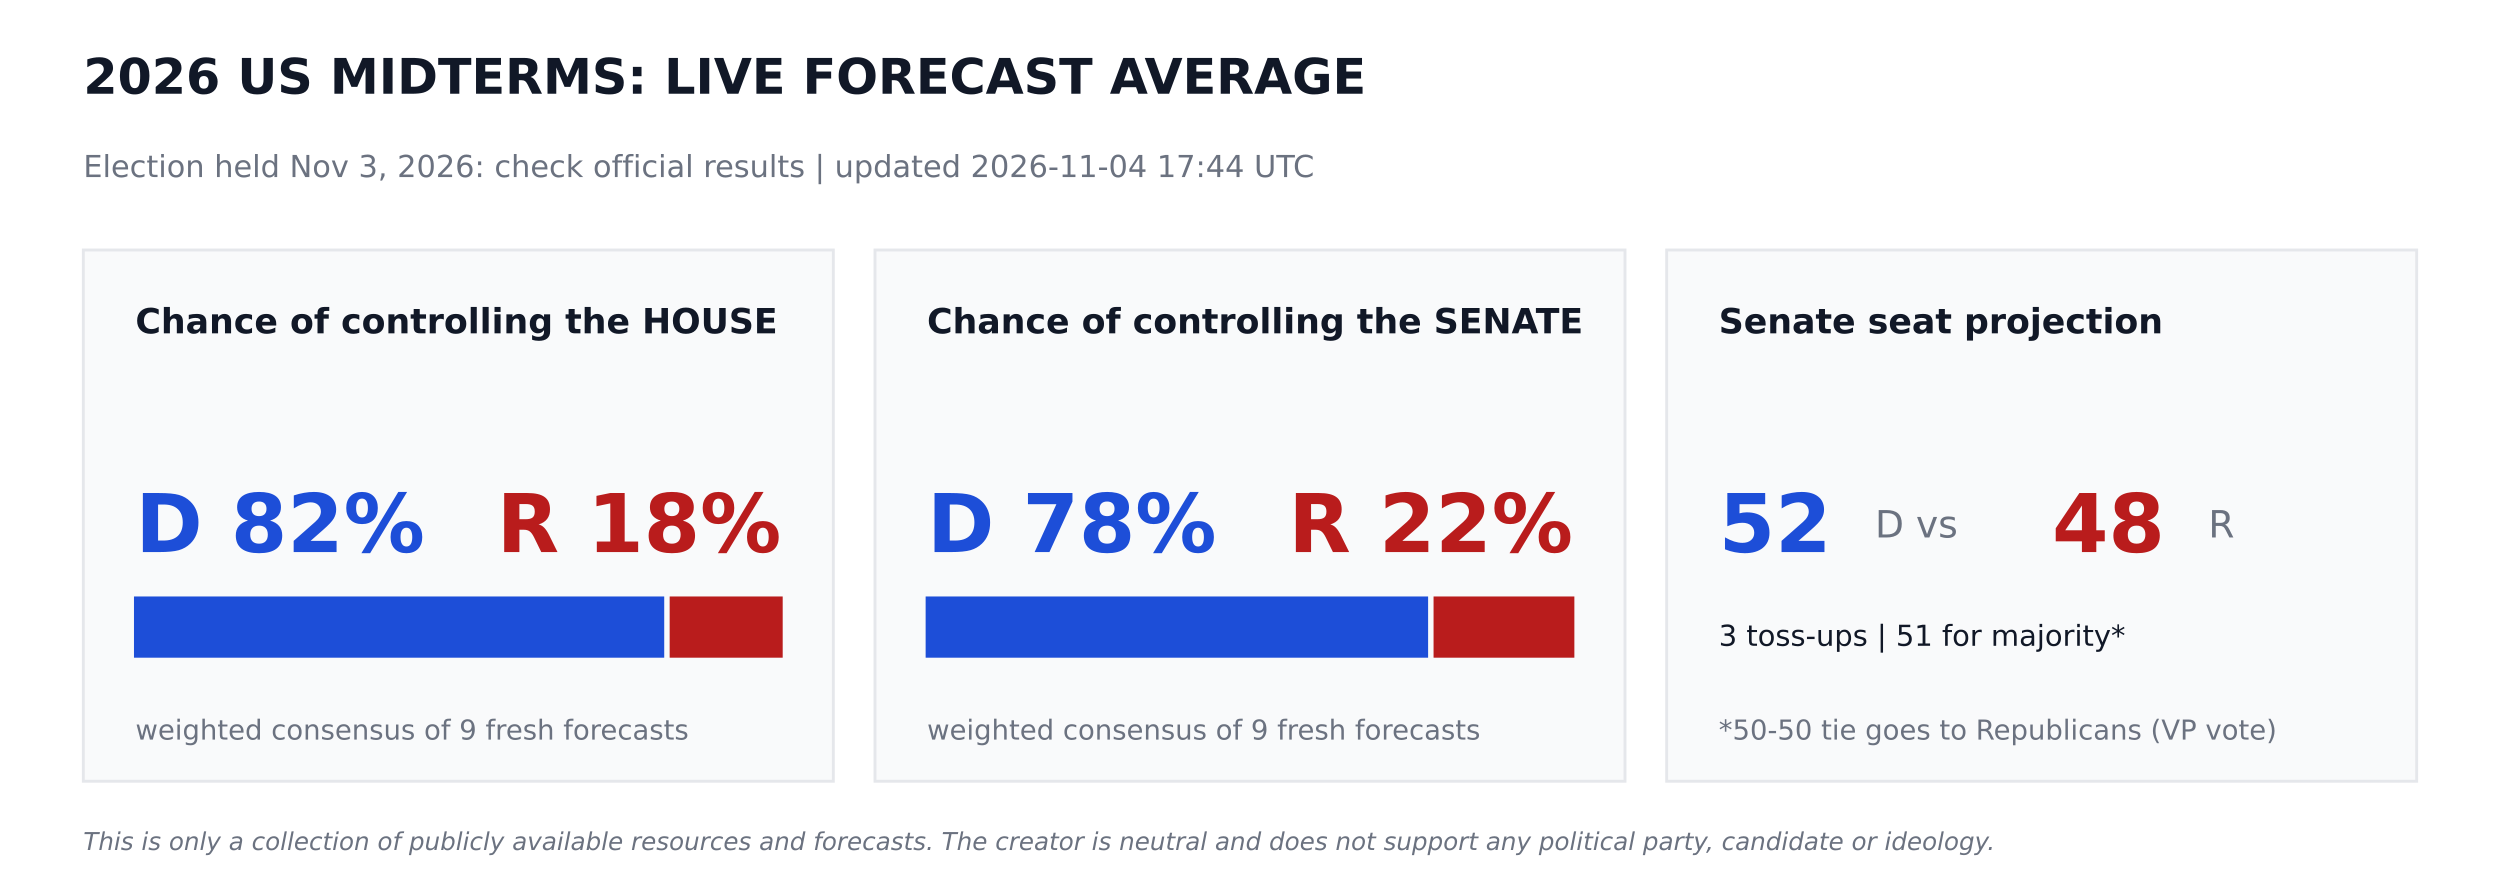
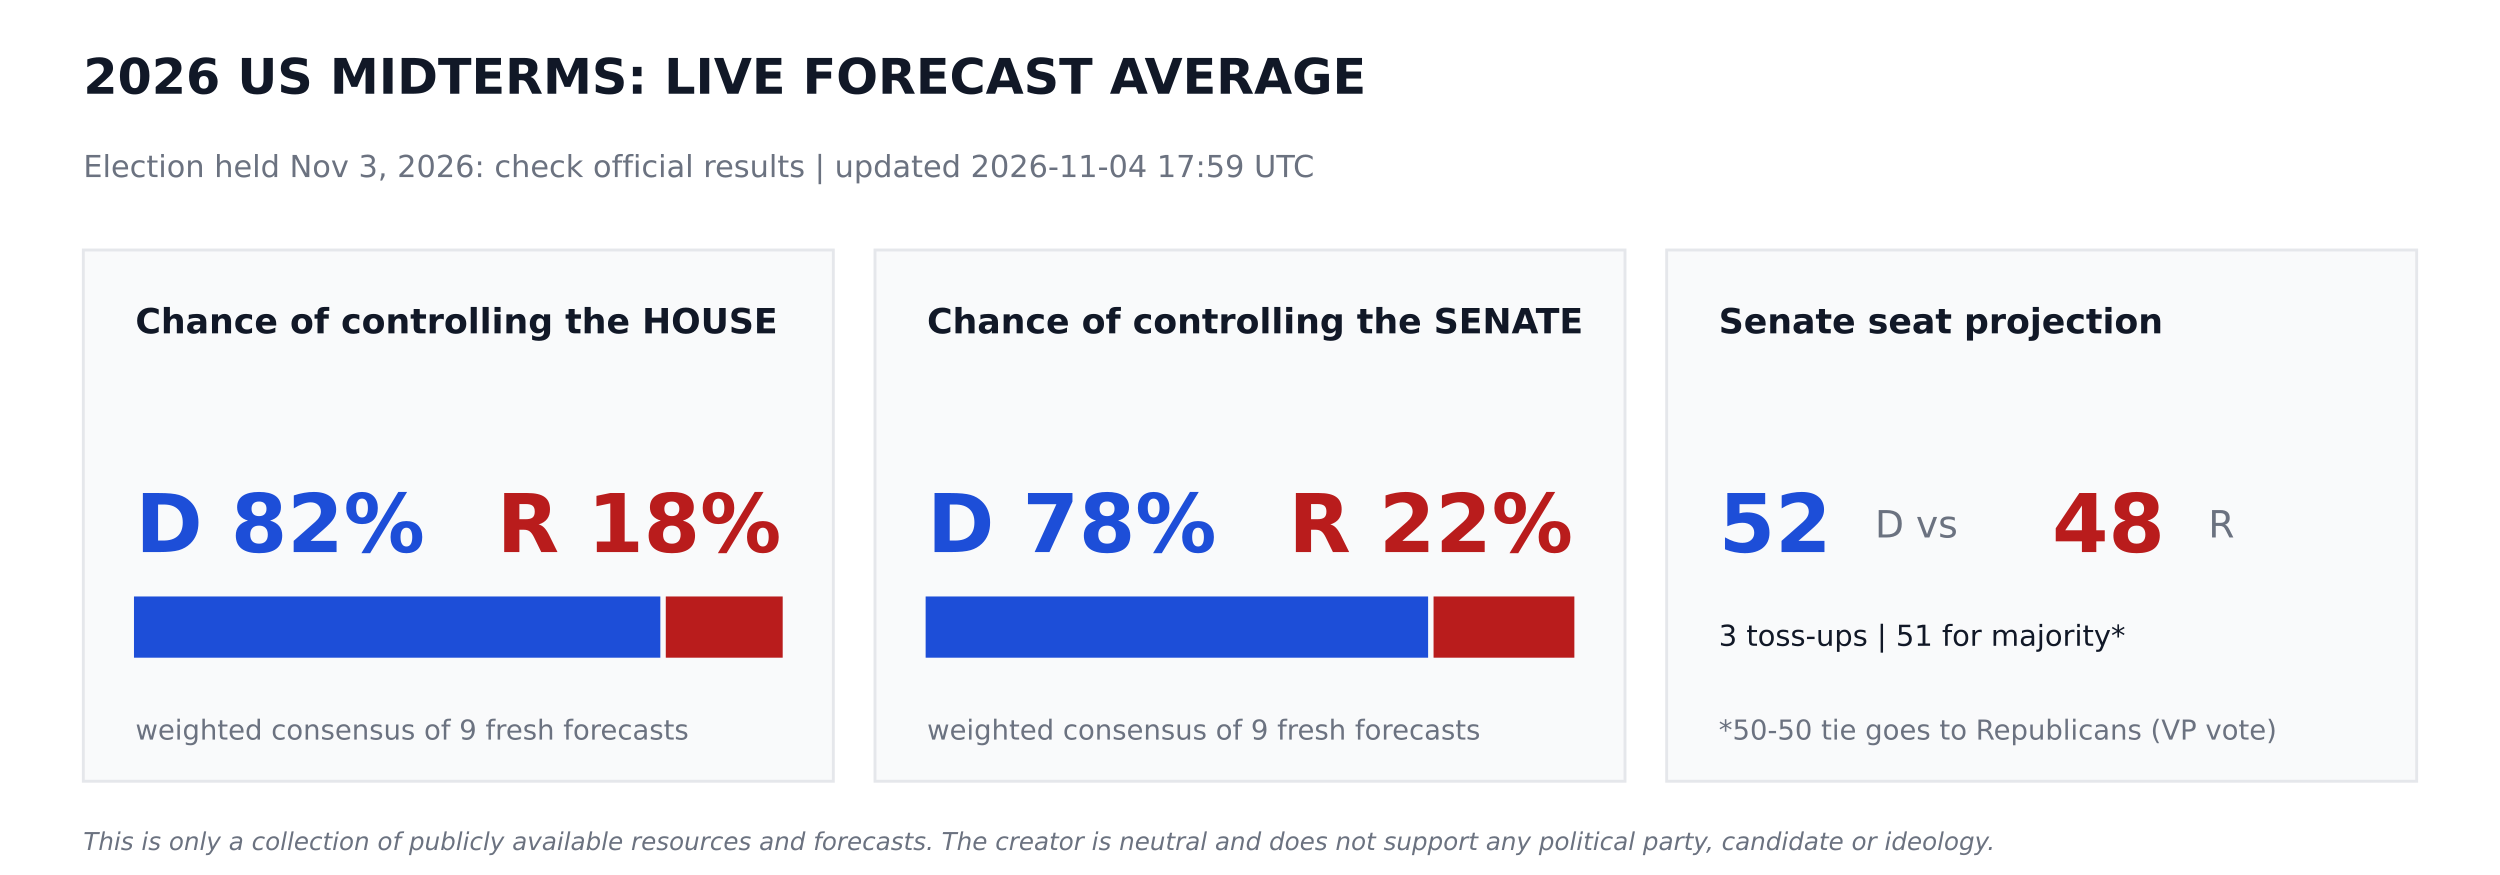
<svg xmlns="http://www.w3.org/2000/svg" width="864pt" height="302.4pt" viewBox="0 0 864 302.4" version="1.1">
  <defs>
    <style type="text/css">*{stroke-linejoin: round; stroke-linecap: butt}</style>
  </defs>
  <g id="figure_1">
    <g id="patch_1">
      <path d="M 0 302.4  L 864 302.4  L 864 0  L 0 0  z " style="fill: #ffffff" />
    </g>
    <g id="axes_1">
      <g id="patch_2">
-         <path d="M 28.8 270  L 288 270  L 288 86.4  L 28.8 86.4  z " clip-path="url(#pde44722184)" style="fill: #f9fafb; stroke: #e5e7eb; stroke-linejoin: miter" />
+         <path d="M 28.8 270  L 288 270  L 288 86.4  L 28.8 86.4  z " clip-path="url(#p092cec22c6)" style="fill: #f9fafb; stroke: #e5e7eb; stroke-linejoin: miter" />
      </g>
      <g id="patch_3">
-         <path d="M 46.8 226.8  L 229.054 226.8  L 229.054 206.64  L 46.8 206.64  z " clip-path="url(#pde44722184)" style="fill: #1d4ed8; stroke: #1d4ed8; stroke-linejoin: miter" />
+         <path d="M 46.8 226.8  L 227.714 226.8  L 227.714 206.64  L 46.8 206.64  z " clip-path="url(#p092cec22c6)" style="fill: #1d4ed8; stroke: #1d4ed8; stroke-linejoin: miter" />
      </g>
      <g id="patch_4">
-         <path d="M 231.934 226.8  L 270 226.8  L 270 206.64  L 231.934 206.64  z " clip-path="url(#pde44722184)" style="fill: #b91c1c; stroke: #b91c1c; stroke-linejoin: miter" />
+         <path d="M 230.594 226.8  L 270 226.8  L 270 206.64  L 230.594 206.64  z " clip-path="url(#p092cec22c6)" style="fill: #b91c1c; stroke: #b91c1c; stroke-linejoin: miter" />
      </g>
      <g id="patch_5">
-         <path d="M 302.4 270  L 561.6 270  L 561.6 86.4  L 302.4 86.4  z " clip-path="url(#pde44722184)" style="fill: #f9fafb; stroke: #e5e7eb; stroke-linejoin: miter" />
+         <path d="M 302.4 270  L 561.6 270  L 561.6 86.4  L 302.4 86.4  z " clip-path="url(#p092cec22c6)" style="fill: #f9fafb; stroke: #e5e7eb; stroke-linejoin: miter" />
      </g>
      <g id="patch_6">
-         <path d="M 320.4 226.8  L 493.056 226.8  L 493.056 206.64  L 320.4 206.64  z " clip-path="url(#pde44722184)" style="fill: #1d4ed8; stroke: #1d4ed8; stroke-linejoin: miter" />
+         <path d="M 320.4 226.8  L 493.056 226.8  L 493.056 206.64  L 320.4 206.64  z " clip-path="url(#p092cec22c6)" style="fill: #1d4ed8; stroke: #1d4ed8; stroke-linejoin: miter" />
      </g>
      <g id="patch_7">
-         <path d="M 495.936 226.8  L 543.6 226.8  L 543.6 206.64  L 495.936 206.64  z " clip-path="url(#pde44722184)" style="fill: #b91c1c; stroke: #b91c1c; stroke-linejoin: miter" />
+         <path d="M 495.936 226.8  L 543.6 226.8  L 543.6 206.64  L 495.936 206.64  z " clip-path="url(#p092cec22c6)" style="fill: #b91c1c; stroke: #b91c1c; stroke-linejoin: miter" />
      </g>
      <g id="patch_8">
-         <path d="M 576 270  L 835.2 270  L 835.2 86.4  L 576 86.4  z " clip-path="url(#pde44722184)" style="fill: #f9fafb; stroke: #e5e7eb; stroke-linejoin: miter" />
+         <path d="M 576 270  L 835.2 270  L 835.2 86.4  L 576 86.4  z " clip-path="url(#p092cec22c6)" style="fill: #f9fafb; stroke: #e5e7eb; stroke-linejoin: miter" />
      </g>
      <g id="text_1">
        <text style="font-weight: 700; font-size: 17px; font-family: 'DejaVu Sans'; text-anchor: start; fill: #111827" x="28.8" y="32.4" transform="rotate(-0 28.8 32.4)">2026 US MIDTERMS: LIVE FORECAST AVERAGE</text>
      </g>
      <g id="text_2">
-         <text style="font-size: 10.5px; font-family: 'DejaVu Sans'; text-anchor: start; fill: #6b7280" x="28.8" y="61.2" transform="rotate(-0 28.8 61.2)">Election held Nov 3, 2026: check official results   |   updated 2026-11-04 17:44 UTC</text>
+         <text style="font-size: 10.5px; font-family: 'DejaVu Sans'; text-anchor: start; fill: #6b7280" x="28.8" y="61.2" transform="rotate(-0 28.8 61.2)">Election held Nov 3, 2026: check official results   |   updated 2026-11-04 17:59 UTC</text>
      </g>
      <g id="text_3">
        <text style="font-weight: 700; font-size: 12px; font-family: 'DejaVu Sans'; text-anchor: start; fill: #111827" x="46.8" y="115.2" transform="rotate(-0 46.8 115.2)">Chance of controlling the HOUSE</text>
      </g>
      <g id="text_4">
        <text style="font-weight: 700; font-size: 28px; font-family: 'DejaVu Sans'; text-anchor: start; fill: #1d4ed8" x="46.8" y="190.8" transform="rotate(-0 46.8 190.8)">D 82%</text>
      </g>
      <g id="text_5">
        <text style="font-weight: 700; font-size: 28px; font-family: 'DejaVu Sans'; text-anchor: end; fill: #b91c1c" x="270" y="190.8" transform="rotate(-0 270 190.8)">R 18%</text>
      </g>
      <g id="text_6">
        <text style="font-size: 9.5px; font-family: 'DejaVu Sans'; text-anchor: start; fill: #6b7280" x="46.8" y="255.6" transform="rotate(-0 46.8 255.6)">weighted consensus of 9 fresh forecasts</text>
      </g>
      <g id="text_7">
        <text style="font-weight: 700; font-size: 12px; font-family: 'DejaVu Sans'; text-anchor: start; fill: #111827" x="320.4" y="115.2" transform="rotate(-0 320.4 115.2)">Chance of controlling the SENATE</text>
      </g>
      <g id="text_8">
        <text style="font-weight: 700; font-size: 28px; font-family: 'DejaVu Sans'; text-anchor: start; fill: #1d4ed8" x="320.4" y="190.8" transform="rotate(-0 320.4 190.8)">D 78%</text>
      </g>
      <g id="text_9">
        <text style="font-weight: 700; font-size: 28px; font-family: 'DejaVu Sans'; text-anchor: end; fill: #b91c1c" x="543.6" y="190.8" transform="rotate(-0 543.6 190.8)">R 22%</text>
      </g>
      <g id="text_10">
        <text style="font-size: 9.5px; font-family: 'DejaVu Sans'; text-anchor: start; fill: #6b7280" x="320.4" y="255.6" transform="rotate(-0 320.4 255.6)">weighted consensus of 9 fresh forecasts</text>
      </g>
      <g id="text_11">
        <text style="font-weight: 700; font-size: 12px; font-family: 'DejaVu Sans'; text-anchor: start; fill: #111827" x="594" y="115.2" transform="rotate(-0 594 115.2)">Senate seat projection</text>
      </g>
      <g id="text_12">
        <text style="font-weight: 700; font-size: 28px; font-family: 'DejaVu Sans'; text-anchor: start; fill: #1d4ed8" x="594" y="190.8" transform="rotate(-0 594 190.8)">52</text>
      </g>
      <g id="text_13">
        <text style="font-size: 13px; font-family: 'DejaVu Sans'; text-anchor: start; fill: #6b7280" x="648" y="185.76" transform="rotate(-0 648 185.76)">D  vs</text>
      </g>
      <g id="text_14">
        <text style="font-weight: 700; font-size: 28px; font-family: 'DejaVu Sans'; text-anchor: start; fill: #b91c1c" x="709.2" y="190.8" transform="rotate(-0 709.2 190.8)">48</text>
      </g>
      <g id="text_15">
        <text style="font-size: 13px; font-family: 'DejaVu Sans'; text-anchor: start; fill: #6b7280" x="763.2" y="185.76" transform="rotate(-0 763.2 185.76)">R</text>
      </g>
      <g id="text_16">
        <text style="font-size: 10px; font-family: 'DejaVu Sans'; text-anchor: start; fill: #111827" x="594" y="223.2" transform="rotate(-0 594 223.2)">3 toss-ups  |  51 for majority*</text>
      </g>
      <g id="text_17">
        <text style="font-size: 9.5px; font-family: 'DejaVu Sans'; text-anchor: start; fill: #6b7280" x="594" y="255.6" transform="rotate(-0 594 255.6)">*50-50 tie goes to Republicans (VP vote)</text>
      </g>
      <g id="text_18">
        <text style="font-style: italic; font-size: 8.5px; font-family: 'DejaVu Sans'; text-anchor: start; fill: #6b7280" x="28.8" y="293.76" transform="rotate(-0 28.8 293.76)">This is only a collection of publicly available resources and forecasts. The creator is neutral and does not support any political party, candidate or ideology.</text>
      </g>
    </g>
  </g>
  <defs>
-     <clipPath id="pde44722184">
+     <clipPath id="p092cec22c6">
      <rect x="0" y="0" width="864" height="302.4" />
    </clipPath>
  </defs>
</svg>
